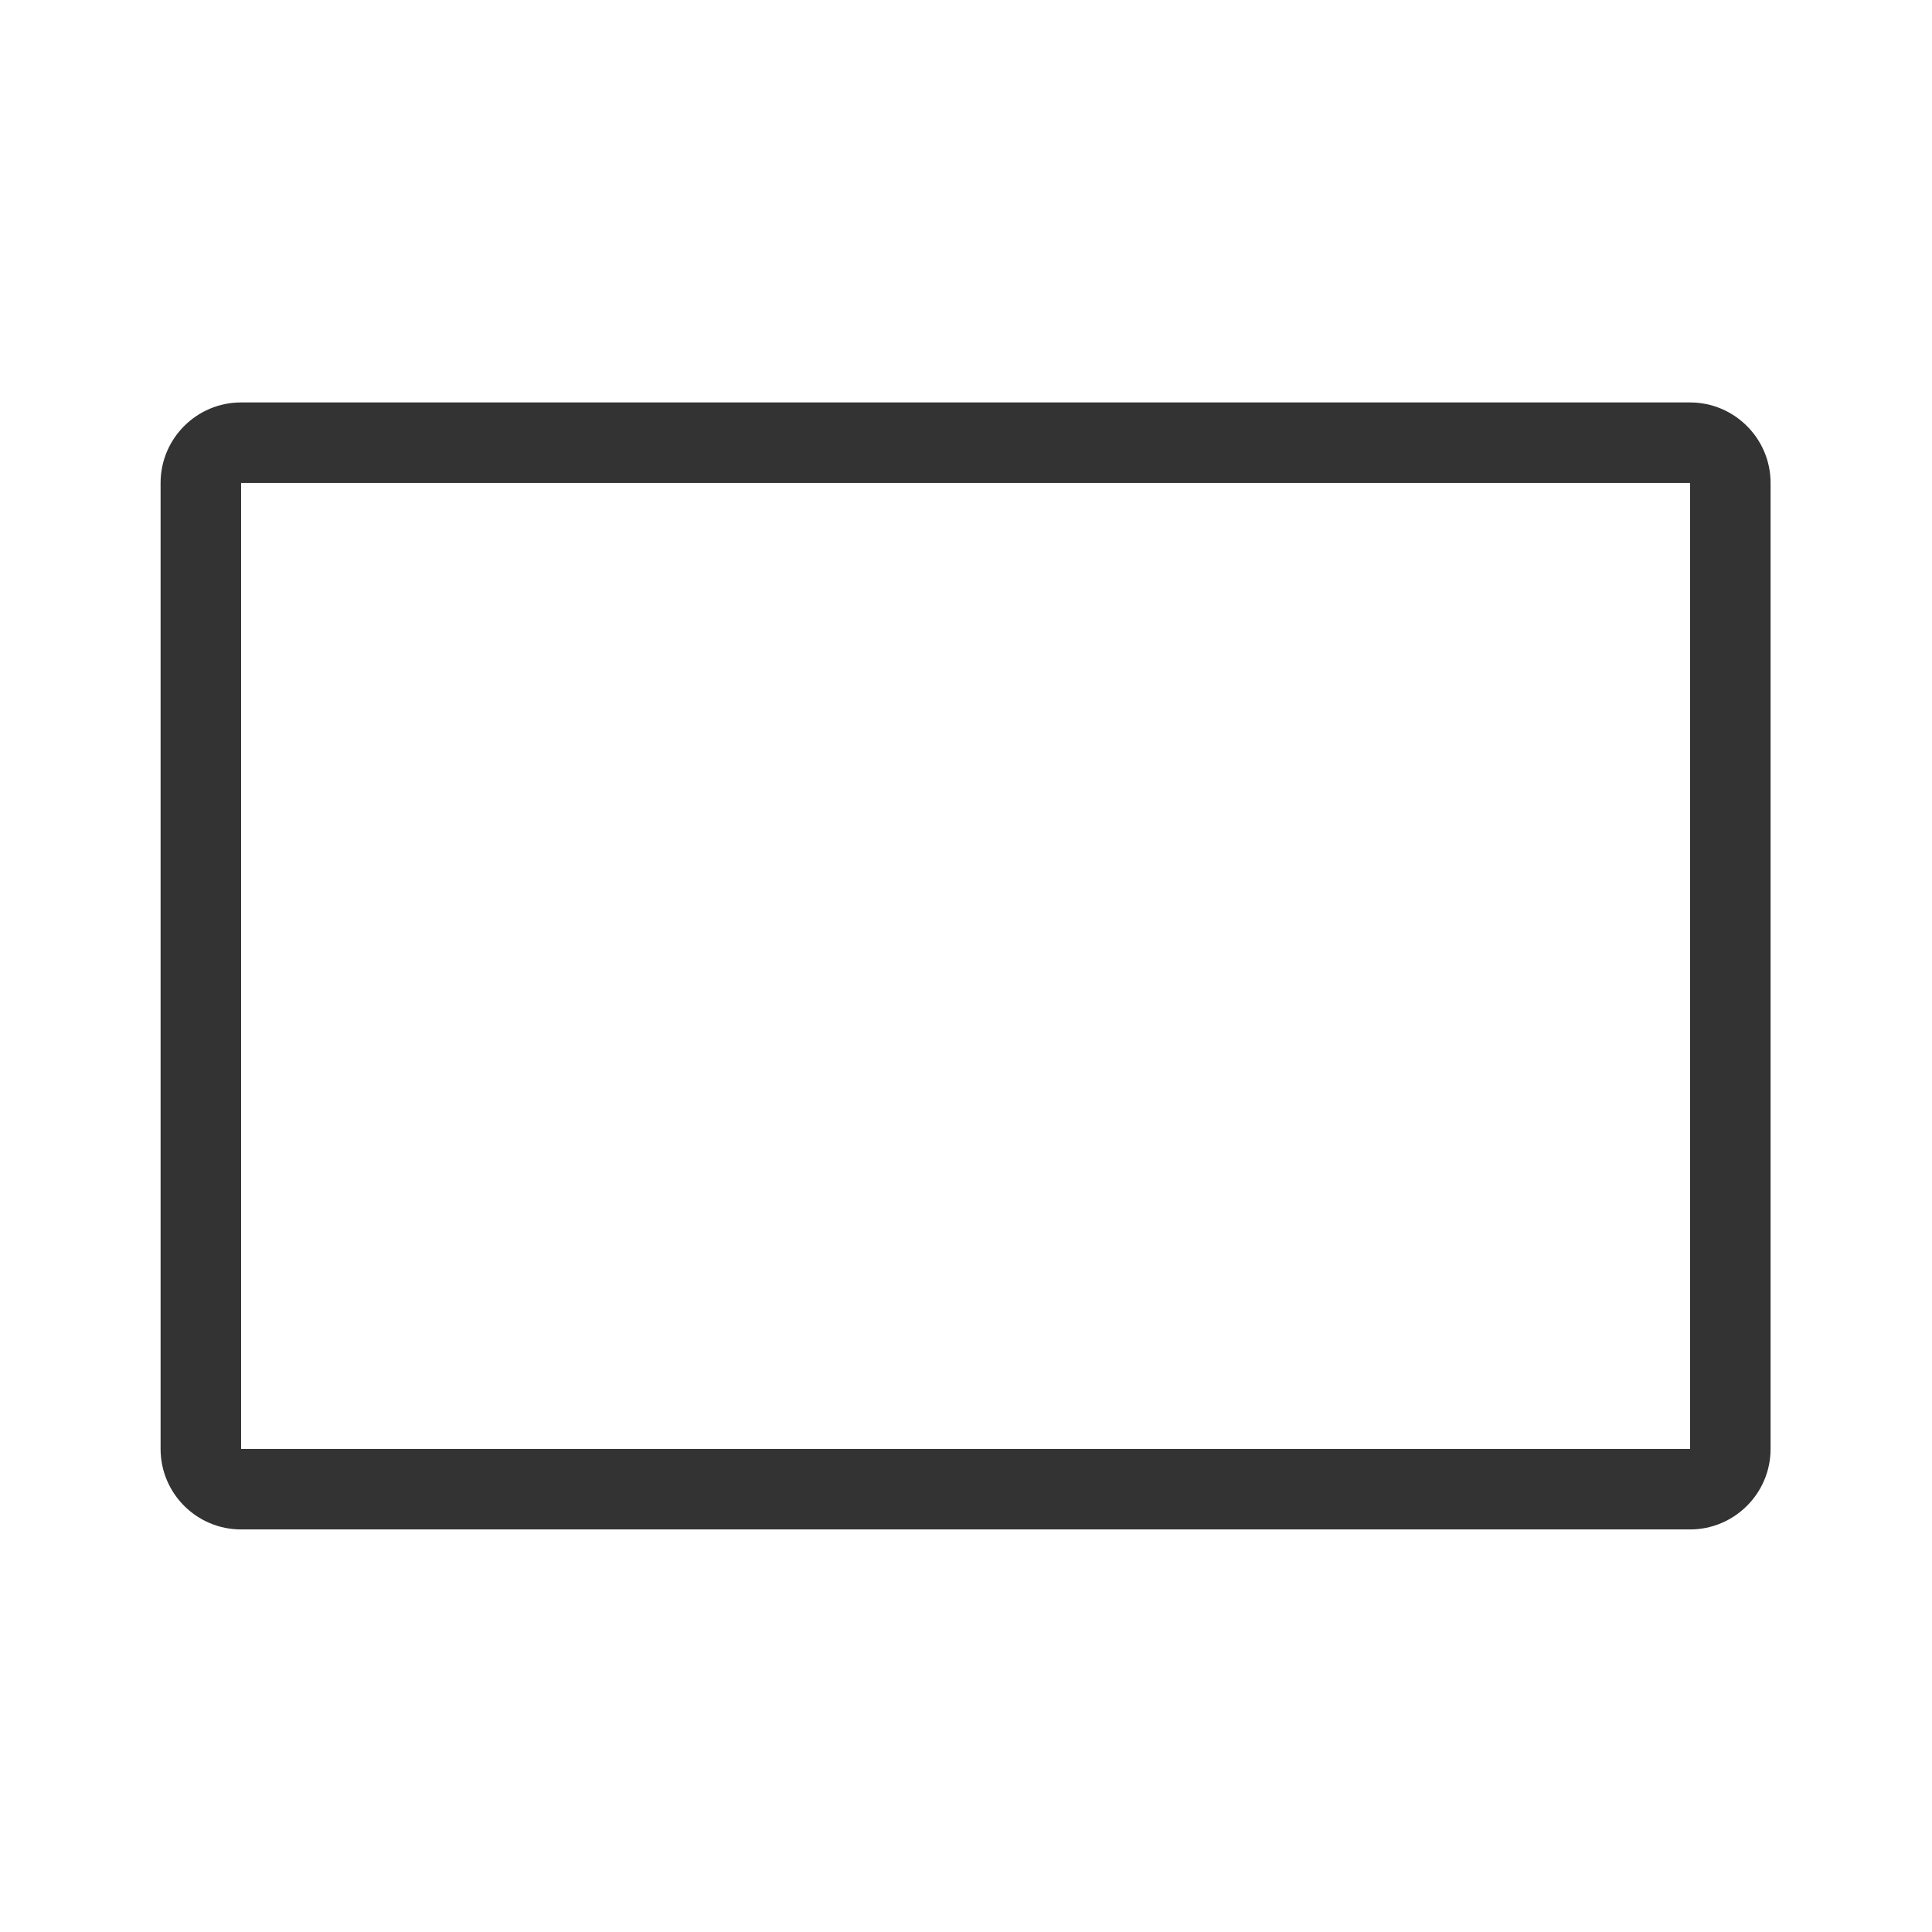
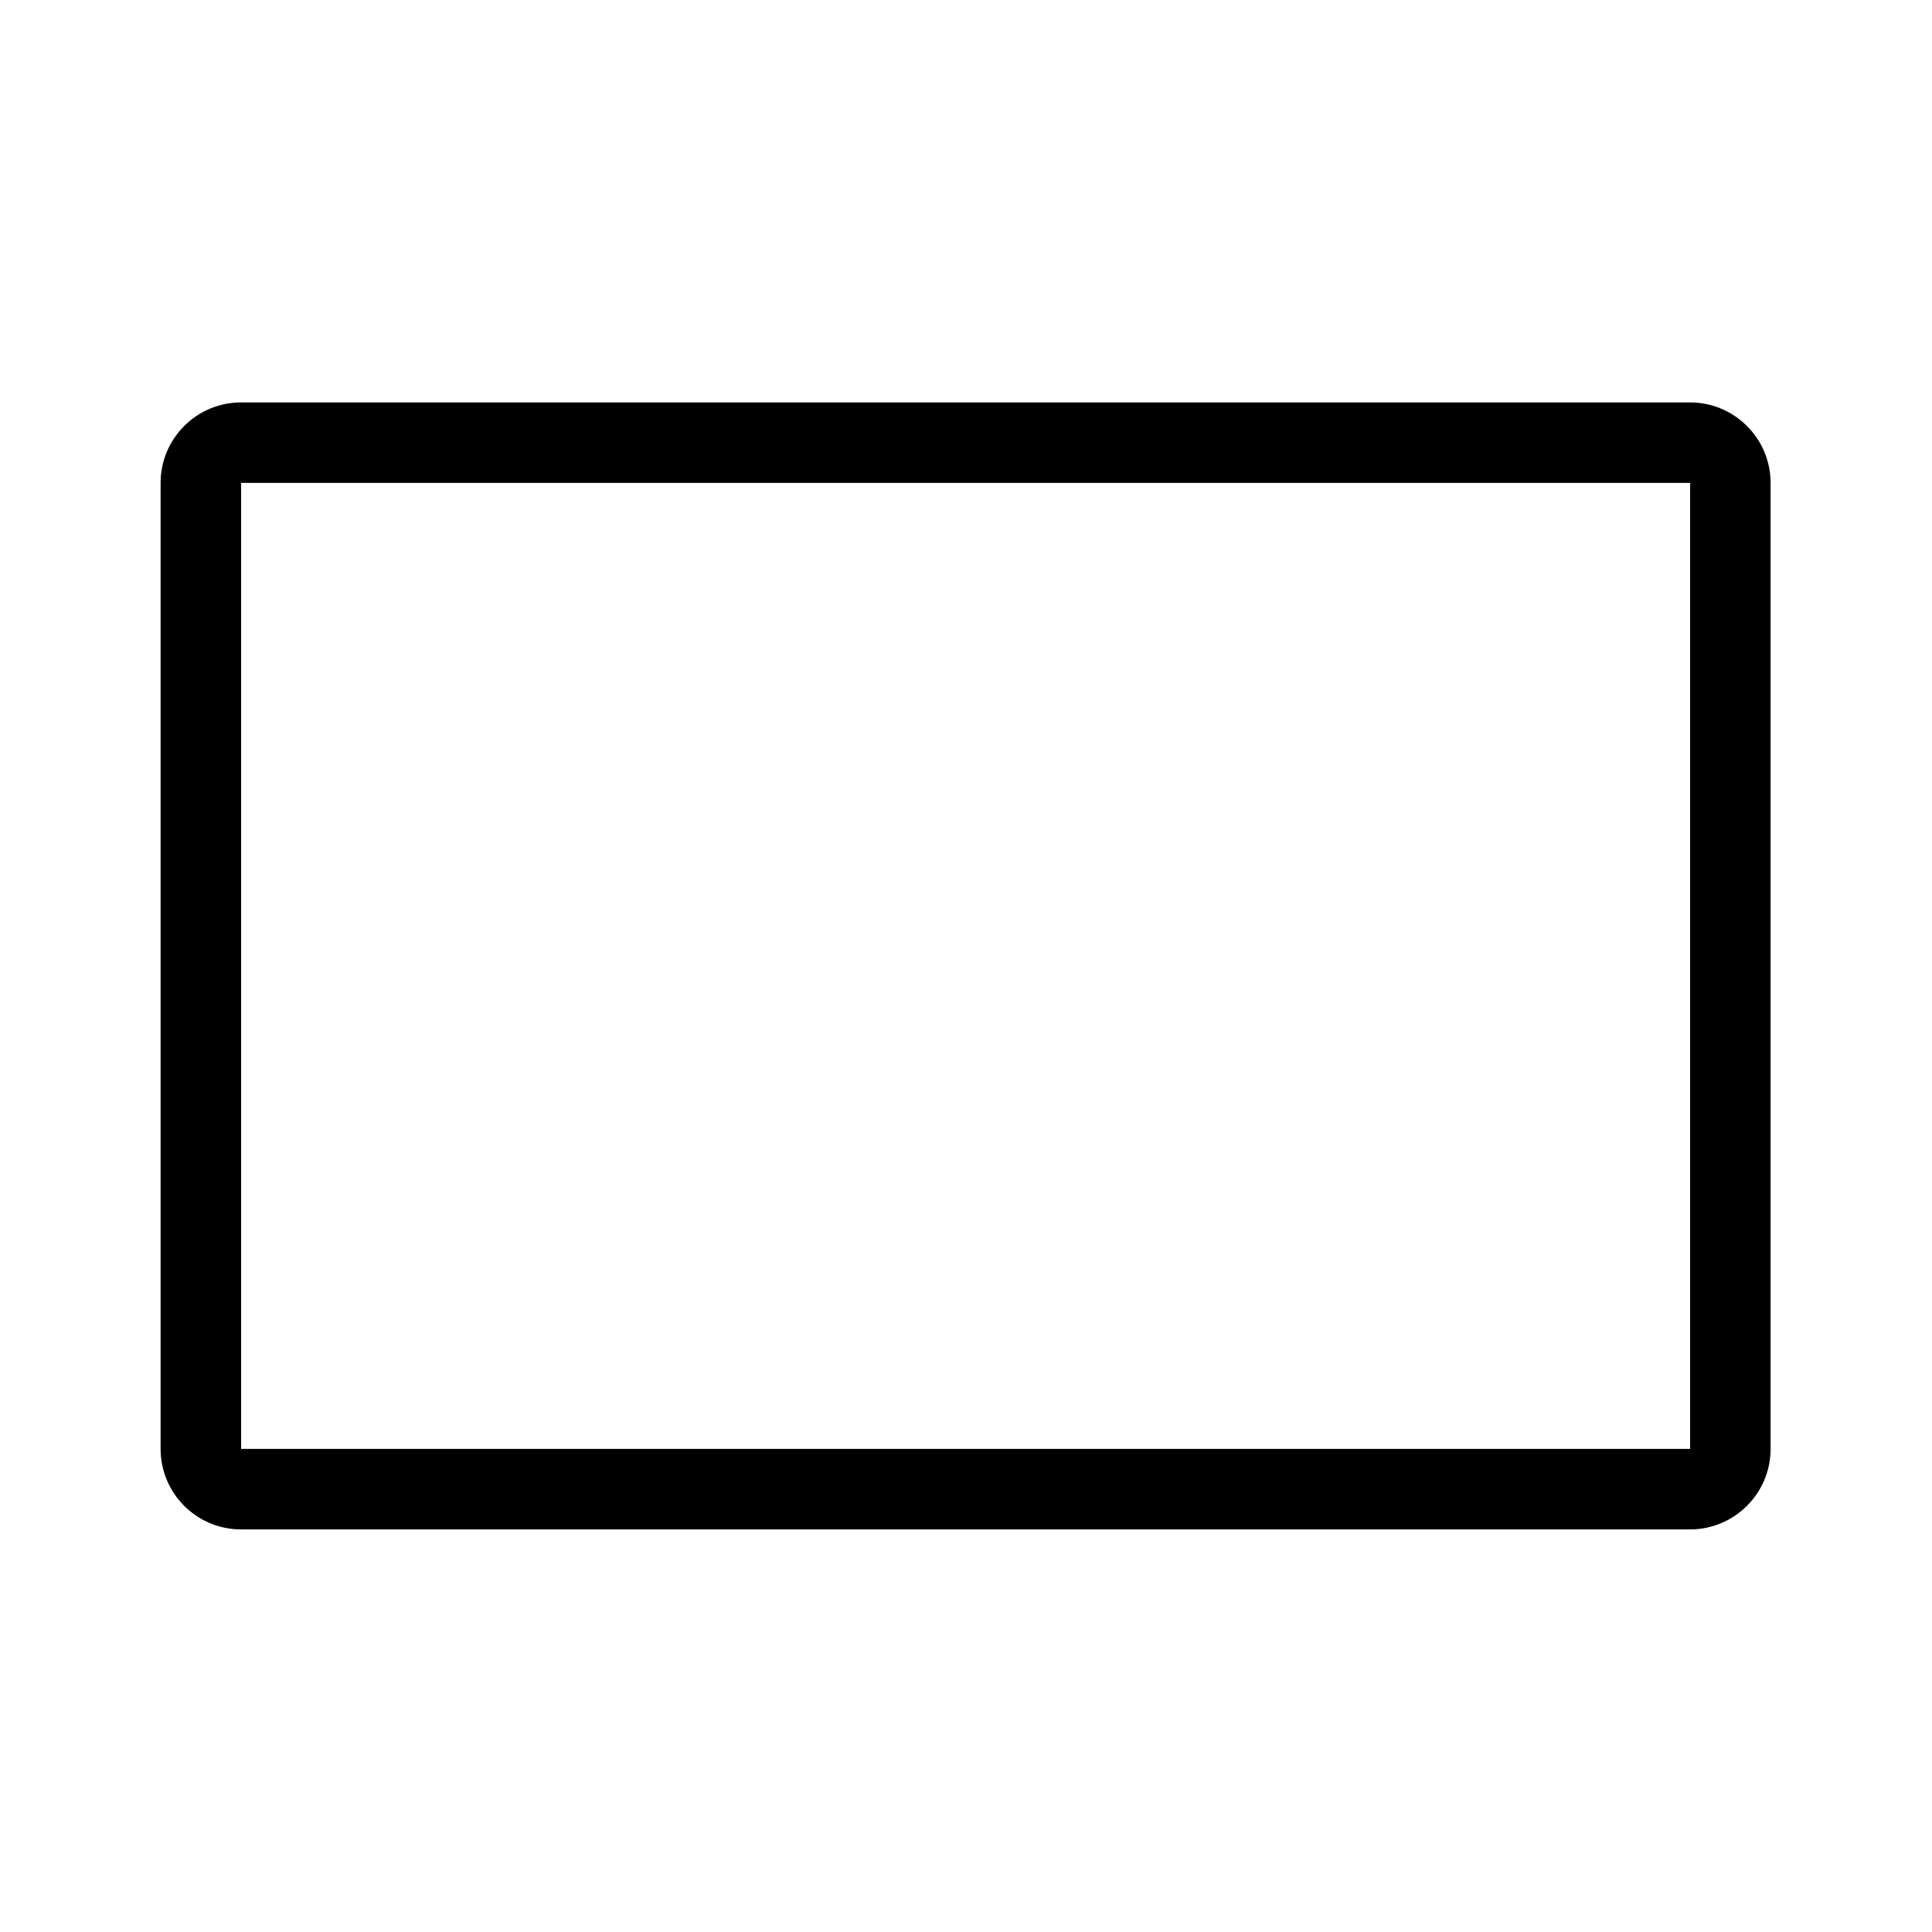
- <svg xmlns="http://www.w3.org/2000/svg" width="24px" height="24px" version="1.1" xml:space="preserve" style="fill-rule:evenodd;clip-rule:evenodd;stroke-linejoin:round;stroke-miterlimit:1.414;">
-   <g transform="matrix(1,0,0,1,-1221,-224)">
-     <g id="basic.thin.rectangle" transform="matrix(0.800768,0,0,0.984948,1221,224)">
-       <rect x="0" y="0" width="29.971" height="24.367" style="fill:none;" />
-       <g transform="matrix(1.2488,0,0,1.01528,-1245.06,-178.69)">
-         <path d="M1018,181C1018.55,181 1019,181.448 1019,182C1019,184.577 1019,191.423 1019,194C1019,194.552 1018.55,195 1018,195C1014.59,195 1003.41,195 1000,195C999.448,195 999,194.552 999,194C999,191.423 999,184.577 999,182C999,181.448 999.448,181 1000,181C1003.41,181 1014.59,181 1018,181ZM1018,182L1000,182L1000,194L1018,194L1018,182Z" style="fill:rgb(51,51,51);" />
-       </g>
-     </g>
-   </g>
+ <svg xmlns="http://www.w3.org/2000/svg" width="24" height="24" viewBox="0 0 24 24" fill="none">
+   <path fill-rule="evenodd" clip-rule="evenodd" d="M20.995 4.999C21.545 4.999 21.995 5.447 21.995 5.999C21.995 8.576 21.995 15.422 21.995 17.999C21.995 18.551 21.545 18.999 20.995 18.999C17.585 18.999 6.405 18.999 2.995 18.999C2.443 18.999 1.995 18.551 1.995 17.999C1.995 15.422 1.995 8.576 1.995 5.999C1.995 5.447 2.443 4.999 2.995 4.999C6.405 4.999 17.585 4.999 20.995 4.999ZM20.995 5.999H2.995V17.999H20.995V5.999Z" fill="black" />
</svg>
